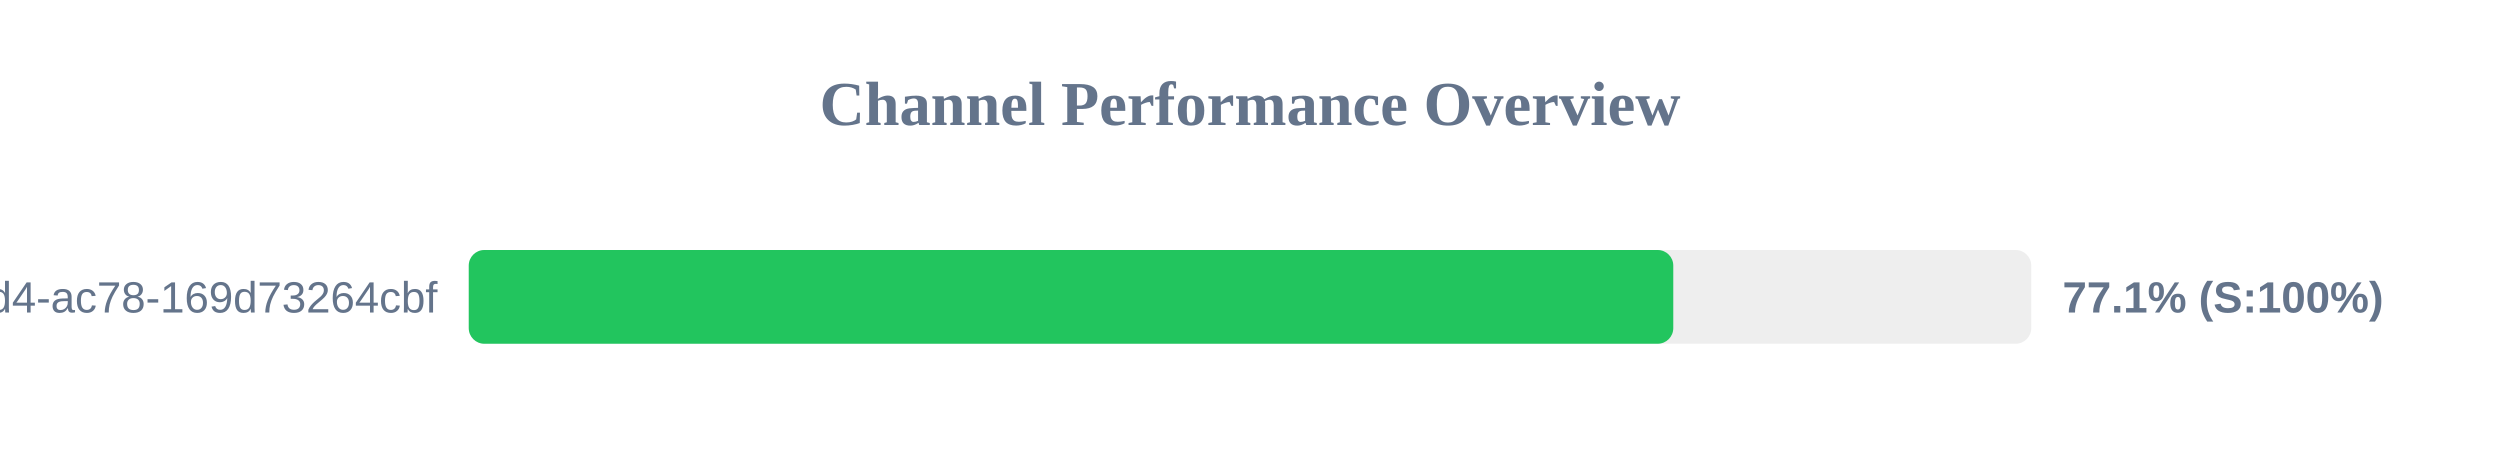
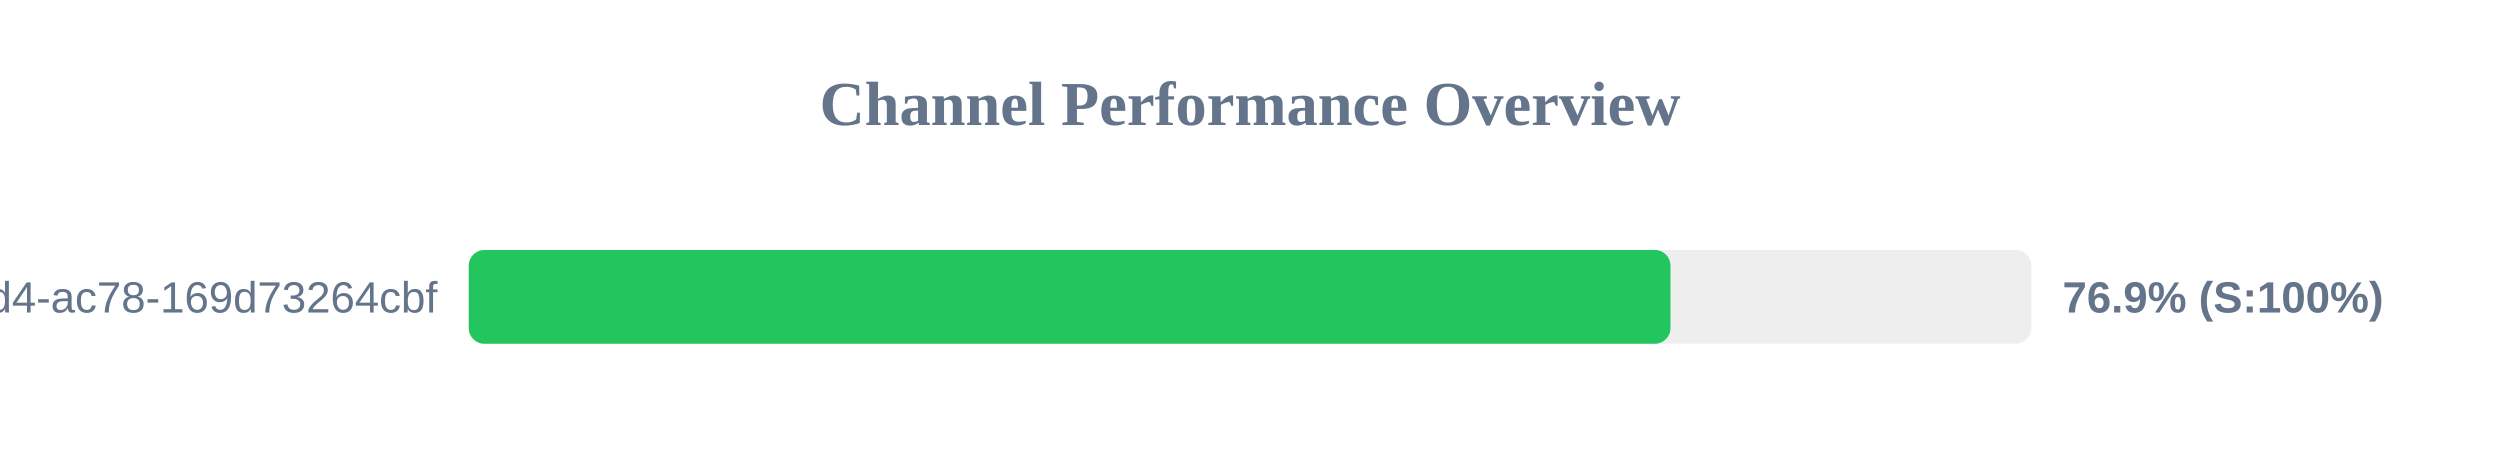
<svg xmlns="http://www.w3.org/2000/svg" width="800" height="150" version="1.1">
  <style>
        .row { font: 14px Arial; fill: #64748b; }
        .score { font: bold 14px Arial; fill: #64748b; }
    </style>
  <text x="400" y="40" text-anchor="middle" font-size="20px" font-weight="bold" fill="#64748b">Channel Performance Overview</text>
  <rect x="150" y="80" width="500" height="30" fill="#eee" rx="5" />
-   <rect x="150" y="80" width="385.45" height="30" fill="#22c55e" rx="5" />
+   <rect x="150" y="80" width="384.55" height="30" fill="#22c55e" rx="5" />
  <text x="140" y="100" text-anchor="end" class="row">?uuid=48c2c901-72e6-46d4-ac78-169d73264cbf</text>
-   <text x="660" y="100" text-anchor="start" class="score">77.1% (S:100%)</text>
+   <text x="660" y="100" text-anchor="start" class="score">76.9% (S:100%)</text>
</svg>
